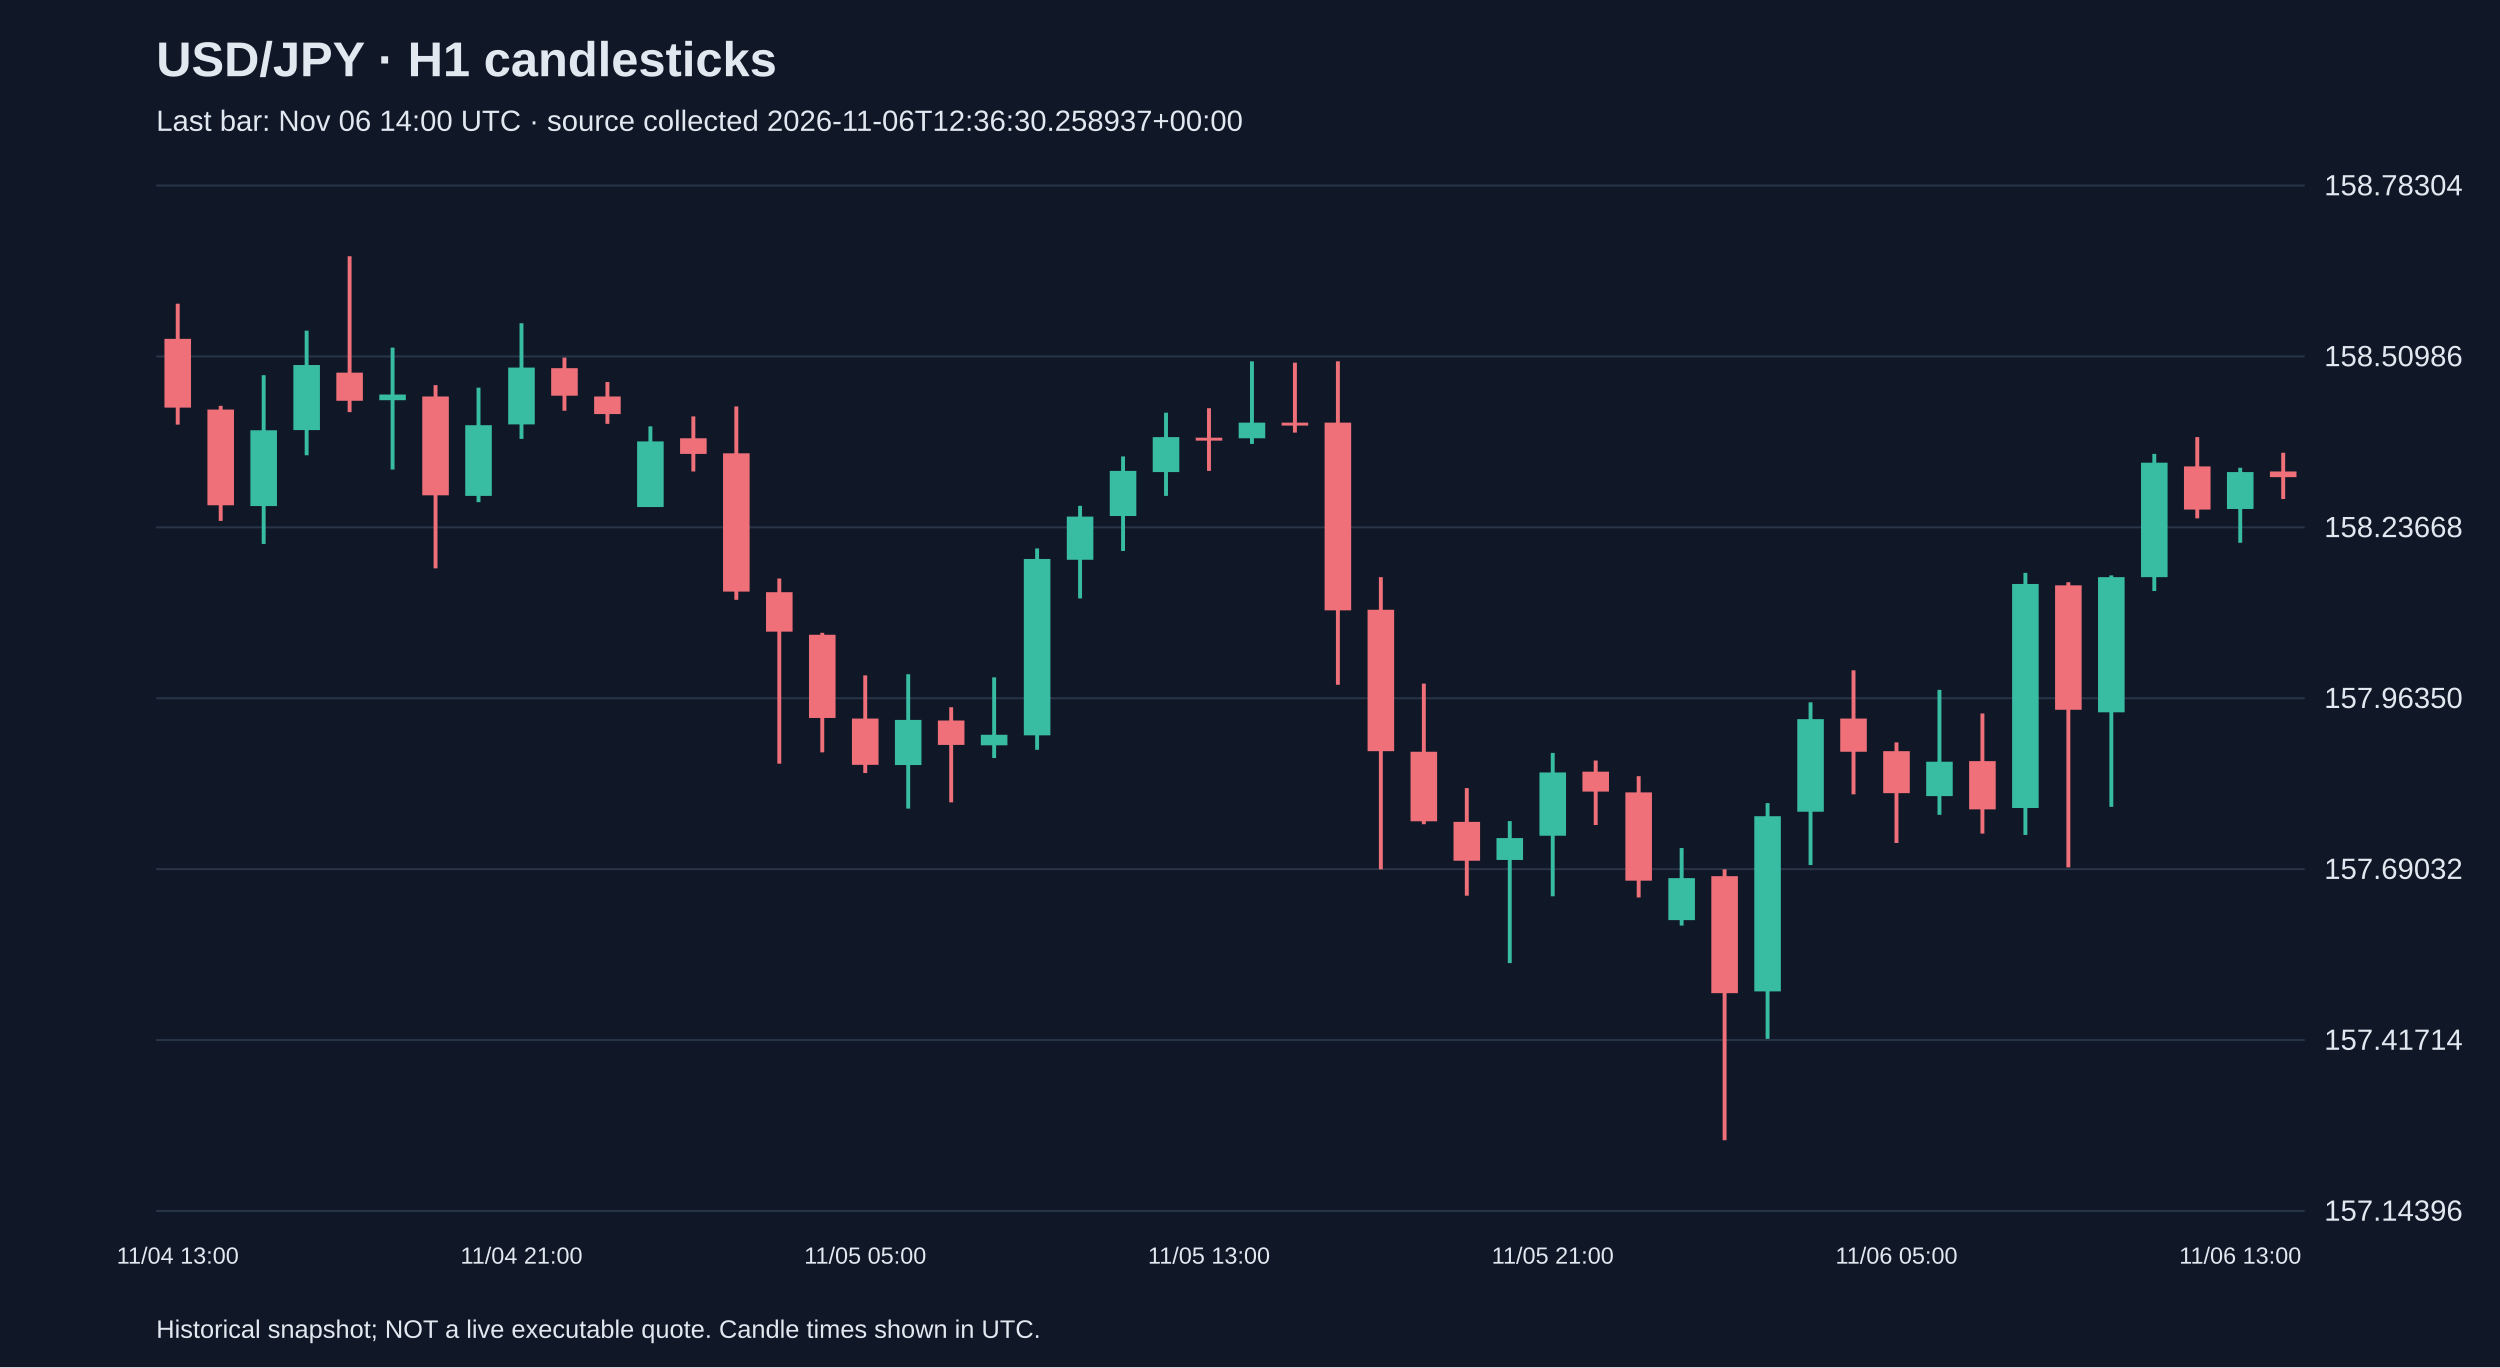
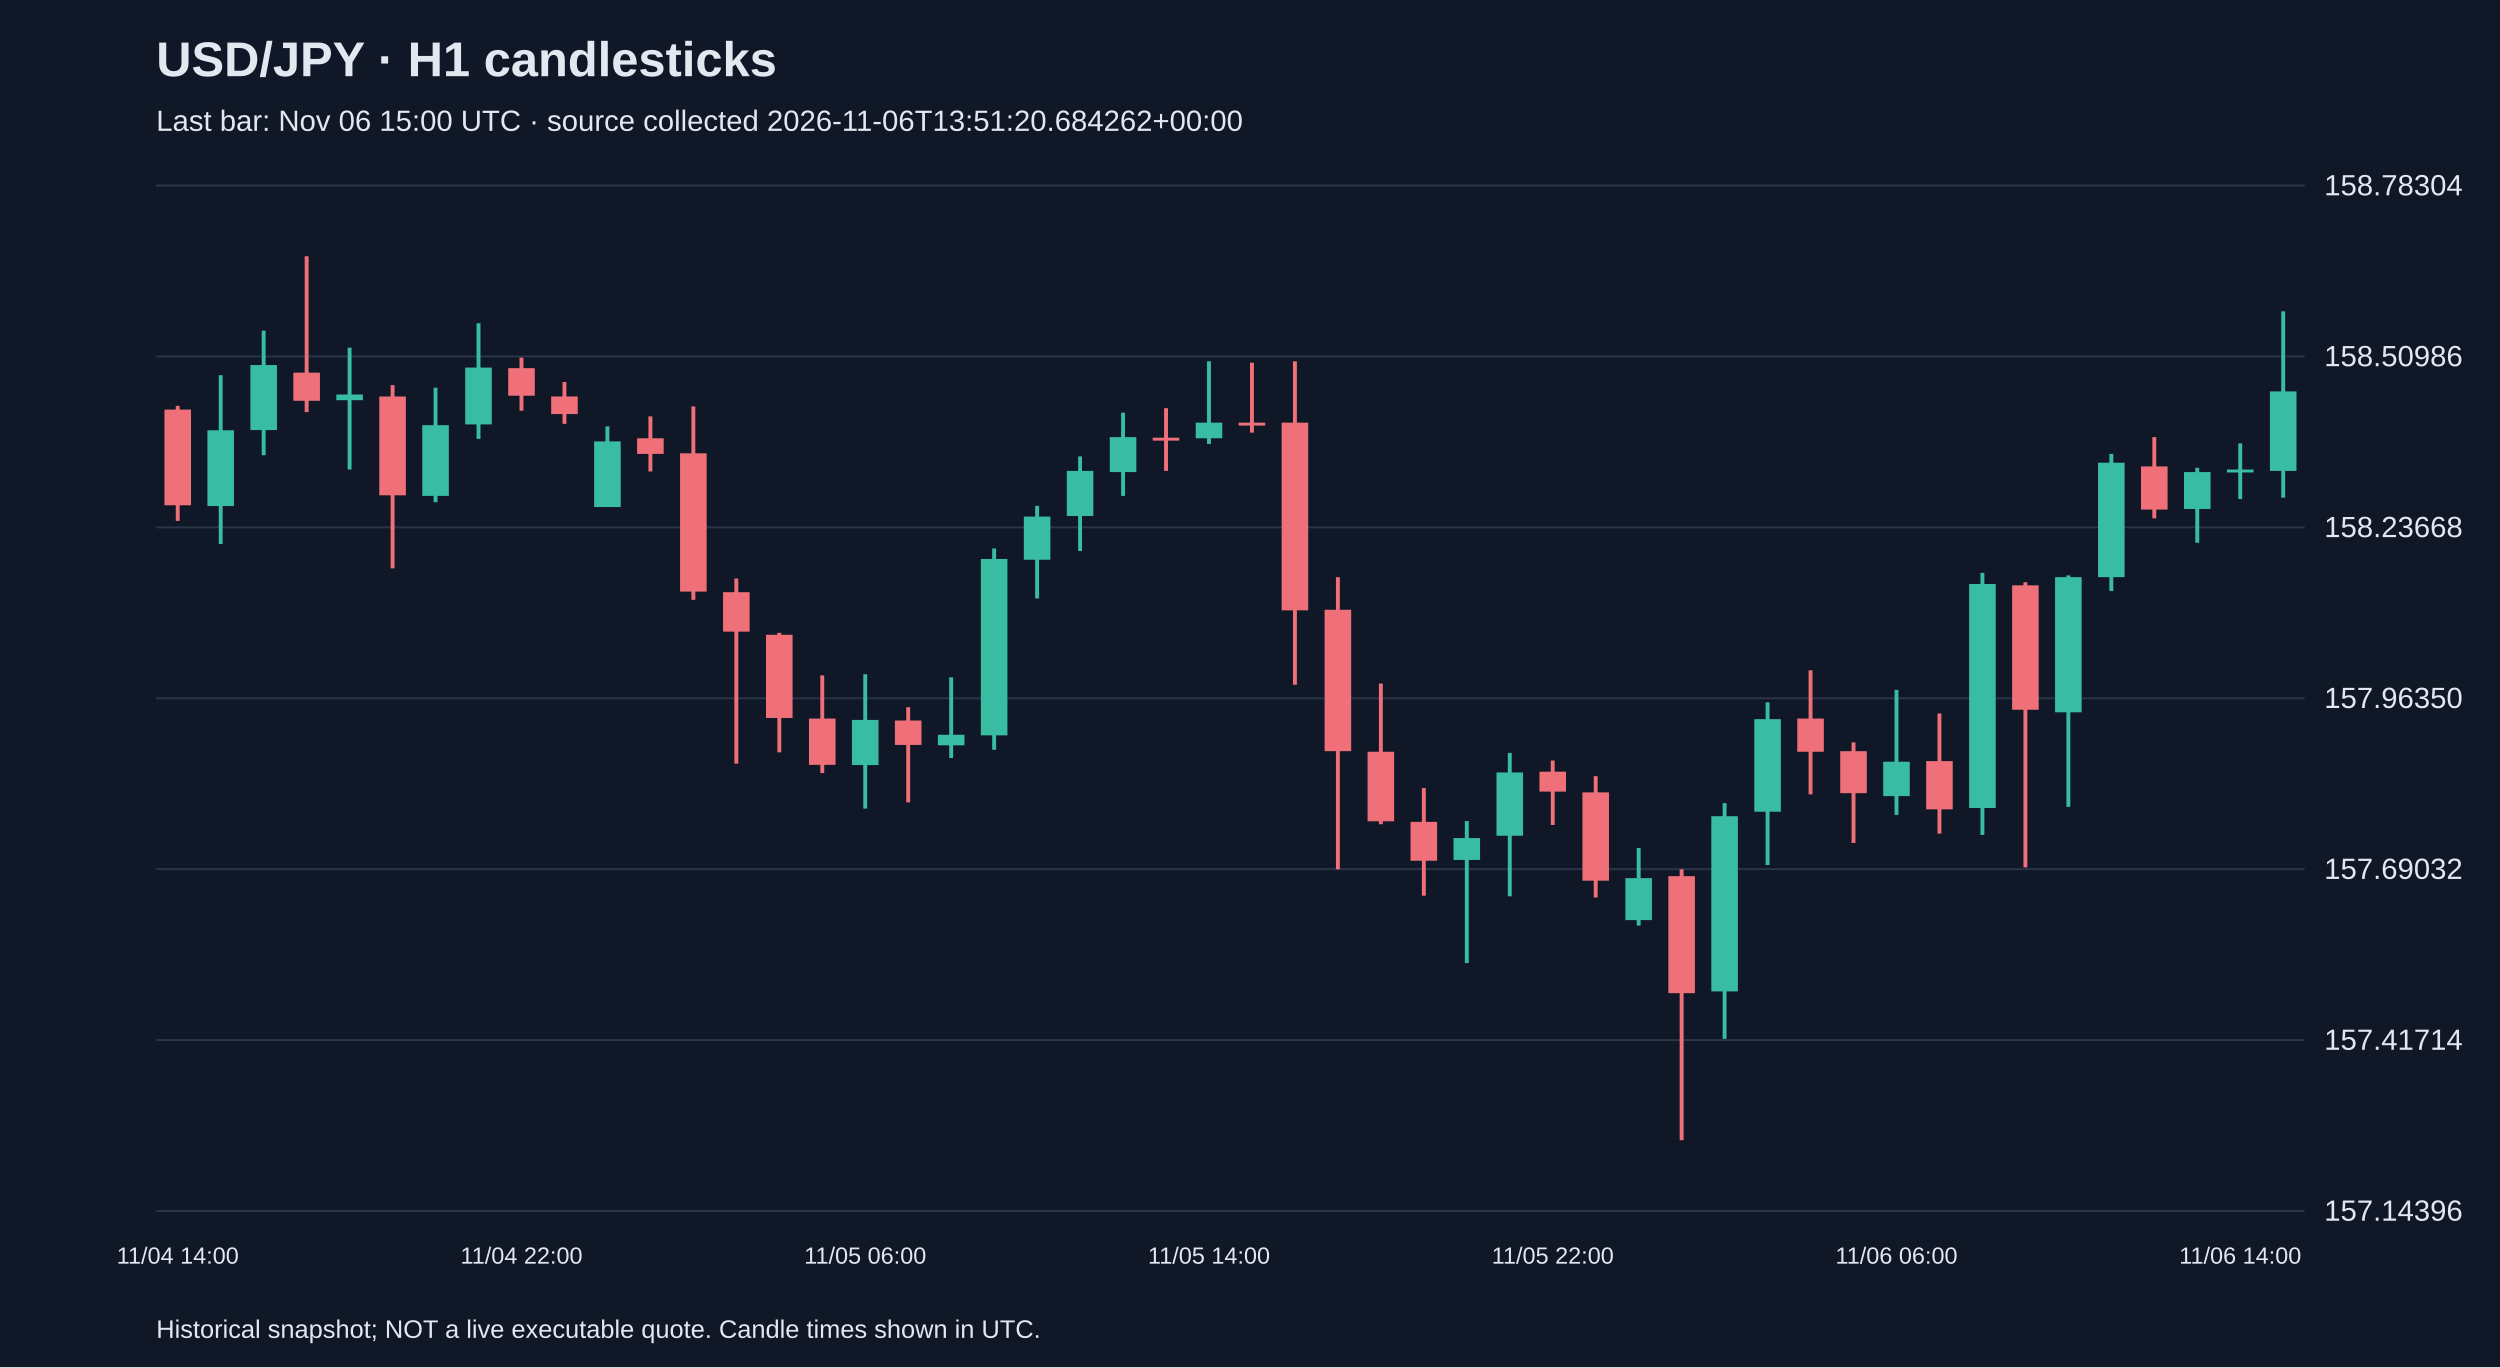
<svg xmlns="http://www.w3.org/2000/svg" viewBox="0 0 1280 700">
  <rect width="100%" height="100%" fill="#101827" />
  <style>text{font-family:Arial,sans-serif;fill:#e2e8f0}</style>
  <text x="80" y="39" font-size="25" font-weight="bold">USD/JPY · H1 candlesticks</text>
-   <text x="80" y="67" font-size="15" fill="#a6b1c5">Last bar: Nov 06 14:00 UTC · source collected 2026-11-06T12:36:30.258937+00:00</text>
+   <text x="80" y="67" font-size="15" fill="#a6b1c5">Last bar: Nov 06 15:00 UTC · source collected 2026-11-06T13:51:20.684262+00:00</text>
  <line x1="80" y1="620.0" x2="1180" y2="620.0" stroke="#283548" />
  <text x="1190" y="625.0" font-size="15">157.14396</text>
  <line x1="80" y1="532.5" x2="1180" y2="532.5" stroke="#283548" />
  <text x="1190" y="537.5" font-size="15">157.41714</text>
  <line x1="80" y1="445.0" x2="1180" y2="445.0" stroke="#283548" />
  <text x="1190" y="450.0" font-size="15">157.69032</text>
  <line x1="80" y1="357.5" x2="1180" y2="357.5" stroke="#283548" />
  <text x="1190" y="362.5" font-size="15">157.96350</text>
  <line x1="80" y1="270.0" x2="1180" y2="270.0" stroke="#283548" />
  <text x="1190" y="275.0" font-size="15">158.23668</text>
  <line x1="80" y1="182.5" x2="1180" y2="182.5" stroke="#283548" />
  <text x="1190" y="187.5" font-size="15">158.50986</text>
  <line x1="80" y1="95.0" x2="1180" y2="95.0" stroke="#283548" />
  <text x="1190" y="100.0" font-size="15">158.78304</text>
-   <line x1="91.0" y1="155.5" x2="91.0" y2="217.4" stroke="#f07079" stroke-width="2" />
-   <rect x="84.2" y="173.5" width="13.6" height="35.2" fill="#f07079" />
-   <text x="91.0" y="647" text-anchor="middle" font-size="12">11/04 13:00</text>
-   <line x1="113.0" y1="207.8" x2="113.0" y2="266.7" stroke="#f07079" stroke-width="2" />
-   <rect x="106.2" y="209.7" width="13.6" height="49.0" fill="#f07079" />
-   <line x1="135.0" y1="192.1" x2="135.0" y2="278.5" stroke="#38bca2" stroke-width="2" />
-   <rect x="128.2" y="220.3" width="13.6" height="38.8" fill="#38bca2" />
-   <line x1="157.0" y1="169.3" x2="157.0" y2="233.1" stroke="#38bca2" stroke-width="2" />
-   <rect x="150.2" y="186.9" width="13.6" height="33.3" fill="#38bca2" />
-   <line x1="179.0" y1="131.2" x2="179.0" y2="211.0" stroke="#f07079" stroke-width="2" />
-   <rect x="172.2" y="190.8" width="13.6" height="14.4" fill="#f07079" />
-   <line x1="201.0" y1="178.0" x2="201.0" y2="240.4" stroke="#38bca2" stroke-width="2" />
-   <rect x="194.2" y="202.0" width="13.6" height="2.9" fill="#38bca2" />
-   <line x1="223.0" y1="197.2" x2="223.0" y2="291.0" stroke="#f07079" stroke-width="2" />
-   <rect x="216.2" y="203.0" width="13.6" height="50.6" fill="#f07079" />
-   <line x1="245.0" y1="198.5" x2="245.0" y2="257.1" stroke="#38bca2" stroke-width="2" />
-   <rect x="238.2" y="217.7" width="13.6" height="36.2" fill="#38bca2" />
-   <line x1="267.0" y1="165.5" x2="267.0" y2="224.7" stroke="#38bca2" stroke-width="2" />
-   <rect x="260.2" y="188.2" width="13.6" height="29.1" fill="#38bca2" />
-   <text x="267.0" y="647" text-anchor="middle" font-size="12">11/04 21:00</text>
-   <line x1="289.0" y1="183.1" x2="289.0" y2="210.3" stroke="#f07079" stroke-width="2" />
-   <rect x="282.2" y="188.5" width="13.6" height="14.1" fill="#f07079" />
-   <line x1="311.0" y1="195.6" x2="311.0" y2="217.0" stroke="#f07079" stroke-width="2" />
-   <rect x="304.2" y="203.0" width="13.6" height="9.0" fill="#f07079" />
-   <line x1="333.0" y1="218.3" x2="333.0" y2="259.6" stroke="#38bca2" stroke-width="2" />
-   <rect x="326.2" y="226.0" width="13.6" height="33.6" fill="#38bca2" />
-   <line x1="355.0" y1="213.2" x2="355.0" y2="241.4" stroke="#f07079" stroke-width="2" />
-   <rect x="348.2" y="224.4" width="13.6" height="8.0" fill="#f07079" />
-   <line x1="377.0" y1="208.1" x2="377.0" y2="307.1" stroke="#f07079" stroke-width="2" />
-   <rect x="370.2" y="232.1" width="13.6" height="70.8" fill="#f07079" />
-   <line x1="399.0" y1="296.2" x2="399.0" y2="391.0" stroke="#f07079" stroke-width="2" />
-   <rect x="392.2" y="303.2" width="13.6" height="20.2" fill="#f07079" />
-   <line x1="421.0" y1="324.0" x2="421.0" y2="385.2" stroke="#f07079" stroke-width="2" />
-   <rect x="414.2" y="325.0" width="13.6" height="42.6" fill="#f07079" />
-   <line x1="443.0" y1="345.8" x2="443.0" y2="395.8" stroke="#f07079" stroke-width="2" />
-   <rect x="436.2" y="367.9" width="13.6" height="23.7" fill="#f07079" />
-   <text x="443.0" y="647" text-anchor="middle" font-size="12">11/05 05:00</text>
-   <line x1="465.0" y1="345.2" x2="465.0" y2="414.0" stroke="#38bca2" stroke-width="2" />
-   <rect x="458.2" y="368.6" width="13.6" height="23.1" fill="#38bca2" />
-   <line x1="487.0" y1="362.1" x2="487.0" y2="410.8" stroke="#f07079" stroke-width="2" />
-   <rect x="480.2" y="368.9" width="13.6" height="12.5" fill="#f07079" />
-   <line x1="509.0" y1="346.8" x2="509.0" y2="388.1" stroke="#38bca2" stroke-width="2" />
-   <rect x="502.2" y="376.2" width="13.6" height="5.4" fill="#38bca2" />
-   <line x1="531.0" y1="280.8" x2="531.0" y2="383.9" stroke="#38bca2" stroke-width="2" />
-   <rect x="524.2" y="286.2" width="13.6" height="90.3" fill="#38bca2" />
-   <line x1="553.0" y1="259.0" x2="553.0" y2="306.4" stroke="#38bca2" stroke-width="2" />
-   <rect x="546.2" y="264.5" width="13.6" height="22.1" fill="#38bca2" />
-   <line x1="575.0" y1="233.7" x2="575.0" y2="282.1" stroke="#38bca2" stroke-width="2" />
-   <rect x="568.2" y="241.1" width="13.6" height="23.1" fill="#38bca2" />
-   <line x1="597.0" y1="211.3" x2="597.0" y2="253.9" stroke="#38bca2" stroke-width="2" />
-   <rect x="590.2" y="223.8" width="13.6" height="17.9" fill="#38bca2" />
-   <line x1="619.0" y1="209.0" x2="619.0" y2="241.1" stroke="#f07079" stroke-width="2" />
-   <rect x="612.2" y="224.1" width="13.6" height="1.5" fill="#f07079" />
-   <text x="619.0" y="647" text-anchor="middle" font-size="12">11/05 13:00</text>
-   <line x1="641.0" y1="185.0" x2="641.0" y2="227.3" stroke="#38bca2" stroke-width="2" />
-   <rect x="634.2" y="216.4" width="13.6" height="8.0" fill="#38bca2" />
-   <line x1="663.0" y1="185.7" x2="663.0" y2="221.5" stroke="#f07079" stroke-width="2" />
-   <rect x="656.2" y="216.4" width="13.6" height="1.5" fill="#f07079" />
-   <line x1="685.0" y1="185.0" x2="685.0" y2="350.6" stroke="#f07079" stroke-width="2" />
-   <rect x="678.2" y="216.4" width="13.6" height="96.1" fill="#f07079" />
-   <line x1="707.0" y1="295.5" x2="707.0" y2="445.1" stroke="#f07079" stroke-width="2" />
-   <rect x="700.2" y="312.2" width="13.6" height="72.4" fill="#f07079" />
-   <line x1="729.0" y1="350.0" x2="729.0" y2="422.0" stroke="#f07079" stroke-width="2" />
-   <rect x="722.2" y="384.9" width="13.6" height="35.6" fill="#f07079" />
-   <line x1="751.0" y1="403.5" x2="751.0" y2="458.6" stroke="#f07079" stroke-width="2" />
-   <rect x="744.2" y="420.8" width="13.6" height="19.9" fill="#f07079" />
-   <line x1="773.0" y1="420.4" x2="773.0" y2="493.1" stroke="#38bca2" stroke-width="2" />
-   <rect x="766.2" y="429.1" width="13.6" height="11.2" fill="#38bca2" />
-   <line x1="795.0" y1="385.5" x2="795.0" y2="458.9" stroke="#38bca2" stroke-width="2" />
-   <rect x="788.2" y="395.5" width="13.6" height="32.4" fill="#38bca2" />
-   <text x="795.0" y="647" text-anchor="middle" font-size="12">11/05 21:00</text>
-   <line x1="817.0" y1="389.4" x2="817.0" y2="422.4" stroke="#f07079" stroke-width="2" />
-   <rect x="810.2" y="395.1" width="13.6" height="10.2" fill="#f07079" />
-   <line x1="839.0" y1="397.4" x2="839.0" y2="459.5" stroke="#f07079" stroke-width="2" />
-   <rect x="832.2" y="405.7" width="13.6" height="45.2" fill="#f07079" />
-   <line x1="861.0" y1="434.2" x2="861.0" y2="473.9" stroke="#38bca2" stroke-width="2" />
-   <rect x="854.2" y="449.6" width="13.6" height="21.5" fill="#38bca2" />
-   <line x1="883.0" y1="445.1" x2="883.0" y2="583.8" stroke="#f07079" stroke-width="2" />
-   <rect x="876.2" y="448.6" width="13.6" height="59.9" fill="#f07079" />
-   <line x1="905.0" y1="411.2" x2="905.0" y2="531.9" stroke="#38bca2" stroke-width="2" />
-   <rect x="898.2" y="417.9" width="13.6" height="89.7" fill="#38bca2" />
-   <line x1="927.0" y1="359.6" x2="927.0" y2="442.9" stroke="#38bca2" stroke-width="2" />
-   <rect x="920.2" y="368.2" width="13.6" height="47.4" fill="#38bca2" />
-   <line x1="949.0" y1="343.2" x2="949.0" y2="406.7" stroke="#f07079" stroke-width="2" />
-   <rect x="942.2" y="367.9" width="13.6" height="17.0" fill="#f07079" />
-   <line x1="971.0" y1="380.1" x2="971.0" y2="431.6" stroke="#f07079" stroke-width="2" />
-   <rect x="964.2" y="384.6" width="13.6" height="21.5" fill="#f07079" />
-   <text x="971.0" y="647" text-anchor="middle" font-size="12">11/06 05:00</text>
-   <line x1="993.0" y1="353.2" x2="993.0" y2="417.2" stroke="#38bca2" stroke-width="2" />
-   <rect x="986.2" y="390.0" width="13.6" height="17.6" fill="#38bca2" />
-   <line x1="1015.0" y1="365.3" x2="1015.0" y2="426.8" stroke="#f07079" stroke-width="2" />
-   <rect x="1008.2" y="389.7" width="13.6" height="24.7" fill="#f07079" />
-   <line x1="1037.0" y1="293.3" x2="1037.0" y2="427.5" stroke="#38bca2" stroke-width="2" />
-   <rect x="1030.2" y="299.0" width="13.6" height="114.7" fill="#38bca2" />
-   <line x1="1059.0" y1="298.1" x2="1059.0" y2="444.1" stroke="#f07079" stroke-width="2" />
-   <rect x="1052.2" y="299.7" width="13.6" height="63.7" fill="#f07079" />
-   <line x1="1081.0" y1="294.6" x2="1081.0" y2="413.1" stroke="#38bca2" stroke-width="2" />
-   <rect x="1074.2" y="295.5" width="13.6" height="69.2" fill="#38bca2" />
-   <line x1="1103.0" y1="232.4" x2="1103.0" y2="302.6" stroke="#38bca2" stroke-width="2" />
-   <rect x="1096.2" y="236.9" width="13.6" height="58.6" fill="#38bca2" />
-   <line x1="1125.0" y1="223.8" x2="1125.0" y2="265.4" stroke="#f07079" stroke-width="2" />
-   <rect x="1118.2" y="238.8" width="13.6" height="22.1" fill="#f07079" />
-   <line x1="1147.0" y1="239.5" x2="1147.0" y2="277.9" stroke="#38bca2" stroke-width="2" />
-   <rect x="1140.2" y="241.7" width="13.6" height="18.9" fill="#38bca2" />
-   <text x="1147.0" y="647" text-anchor="middle" font-size="12">11/06 13:00</text>
-   <line x1="1169.0" y1="231.8" x2="1169.0" y2="255.5" stroke="#f07079" stroke-width="2" />
-   <rect x="1162.2" y="241.4" width="13.6" height="2.9" fill="#f07079" />
+   <line x1="91.0" y1="207.8" x2="91.0" y2="266.7" stroke="#f07079" stroke-width="2" />
+   <rect x="84.2" y="209.7" width="13.6" height="49.0" fill="#f07079" />
+   <text x="91.0" y="647" text-anchor="middle" font-size="12">11/04 14:00</text>
+   <line x1="113.0" y1="192.1" x2="113.0" y2="278.5" stroke="#38bca2" stroke-width="2" />
+   <rect x="106.2" y="220.3" width="13.6" height="38.8" fill="#38bca2" />
+   <line x1="135.0" y1="169.3" x2="135.0" y2="233.1" stroke="#38bca2" stroke-width="2" />
+   <rect x="128.2" y="186.9" width="13.6" height="33.3" fill="#38bca2" />
+   <line x1="157.0" y1="131.2" x2="157.0" y2="211.0" stroke="#f07079" stroke-width="2" />
+   <rect x="150.2" y="190.8" width="13.6" height="14.4" fill="#f07079" />
+   <line x1="179.0" y1="178.0" x2="179.0" y2="240.4" stroke="#38bca2" stroke-width="2" />
+   <rect x="172.2" y="202.0" width="13.6" height="2.9" fill="#38bca2" />
+   <line x1="201.0" y1="197.2" x2="201.0" y2="291.0" stroke="#f07079" stroke-width="2" />
+   <rect x="194.2" y="203.0" width="13.6" height="50.6" fill="#f07079" />
+   <line x1="223.0" y1="198.5" x2="223.0" y2="257.1" stroke="#38bca2" stroke-width="2" />
+   <rect x="216.2" y="217.7" width="13.6" height="36.2" fill="#38bca2" />
+   <line x1="245.0" y1="165.5" x2="245.0" y2="224.7" stroke="#38bca2" stroke-width="2" />
+   <rect x="238.2" y="188.2" width="13.6" height="29.1" fill="#38bca2" />
+   <line x1="267.0" y1="183.1" x2="267.0" y2="210.3" stroke="#f07079" stroke-width="2" />
+   <rect x="260.2" y="188.5" width="13.6" height="14.1" fill="#f07079" />
+   <text x="267.0" y="647" text-anchor="middle" font-size="12">11/04 22:00</text>
+   <line x1="289.0" y1="195.6" x2="289.0" y2="217.0" stroke="#f07079" stroke-width="2" />
+   <rect x="282.2" y="203.0" width="13.6" height="9.0" fill="#f07079" />
+   <line x1="311.0" y1="218.3" x2="311.0" y2="259.6" stroke="#38bca2" stroke-width="2" />
+   <rect x="304.2" y="226.0" width="13.6" height="33.6" fill="#38bca2" />
+   <line x1="333.0" y1="213.2" x2="333.0" y2="241.4" stroke="#f07079" stroke-width="2" />
+   <rect x="326.2" y="224.4" width="13.6" height="8.0" fill="#f07079" />
+   <line x1="355.0" y1="208.1" x2="355.0" y2="307.1" stroke="#f07079" stroke-width="2" />
+   <rect x="348.2" y="232.1" width="13.6" height="70.8" fill="#f07079" />
+   <line x1="377.0" y1="296.2" x2="377.0" y2="391.0" stroke="#f07079" stroke-width="2" />
+   <rect x="370.2" y="303.2" width="13.6" height="20.2" fill="#f07079" />
+   <line x1="399.0" y1="324.0" x2="399.0" y2="385.2" stroke="#f07079" stroke-width="2" />
+   <rect x="392.2" y="325.0" width="13.6" height="42.6" fill="#f07079" />
+   <line x1="421.0" y1="345.8" x2="421.0" y2="395.8" stroke="#f07079" stroke-width="2" />
+   <rect x="414.2" y="367.9" width="13.6" height="23.7" fill="#f07079" />
+   <line x1="443.0" y1="345.2" x2="443.0" y2="414.0" stroke="#38bca2" stroke-width="2" />
+   <rect x="436.2" y="368.6" width="13.6" height="23.1" fill="#38bca2" />
+   <text x="443.0" y="647" text-anchor="middle" font-size="12">11/05 06:00</text>
+   <line x1="465.0" y1="362.1" x2="465.0" y2="410.8" stroke="#f07079" stroke-width="2" />
+   <rect x="458.2" y="368.9" width="13.6" height="12.5" fill="#f07079" />
+   <line x1="487.0" y1="346.8" x2="487.0" y2="388.1" stroke="#38bca2" stroke-width="2" />
+   <rect x="480.2" y="376.2" width="13.6" height="5.4" fill="#38bca2" />
+   <line x1="509.0" y1="280.8" x2="509.0" y2="383.9" stroke="#38bca2" stroke-width="2" />
+   <rect x="502.2" y="286.2" width="13.6" height="90.3" fill="#38bca2" />
+   <line x1="531.0" y1="259.0" x2="531.0" y2="306.4" stroke="#38bca2" stroke-width="2" />
+   <rect x="524.2" y="264.5" width="13.6" height="22.1" fill="#38bca2" />
+   <line x1="553.0" y1="233.7" x2="553.0" y2="282.1" stroke="#38bca2" stroke-width="2" />
+   <rect x="546.2" y="241.1" width="13.6" height="23.1" fill="#38bca2" />
+   <line x1="575.0" y1="211.3" x2="575.0" y2="253.9" stroke="#38bca2" stroke-width="2" />
+   <rect x="568.2" y="223.8" width="13.6" height="17.9" fill="#38bca2" />
+   <line x1="597.0" y1="209.0" x2="597.0" y2="241.1" stroke="#f07079" stroke-width="2" />
+   <rect x="590.2" y="224.1" width="13.6" height="1.5" fill="#f07079" />
+   <line x1="619.0" y1="185.0" x2="619.0" y2="227.3" stroke="#38bca2" stroke-width="2" />
+   <rect x="612.2" y="216.4" width="13.6" height="8.0" fill="#38bca2" />
+   <text x="619.0" y="647" text-anchor="middle" font-size="12">11/05 14:00</text>
+   <line x1="641.0" y1="185.7" x2="641.0" y2="221.5" stroke="#f07079" stroke-width="2" />
+   <rect x="634.2" y="216.4" width="13.6" height="1.5" fill="#f07079" />
+   <line x1="663.0" y1="185.0" x2="663.0" y2="350.6" stroke="#f07079" stroke-width="2" />
+   <rect x="656.2" y="216.4" width="13.6" height="96.1" fill="#f07079" />
+   <line x1="685.0" y1="295.5" x2="685.0" y2="445.1" stroke="#f07079" stroke-width="2" />
+   <rect x="678.2" y="312.2" width="13.6" height="72.4" fill="#f07079" />
+   <line x1="707.0" y1="350.0" x2="707.0" y2="422.0" stroke="#f07079" stroke-width="2" />
+   <rect x="700.2" y="384.9" width="13.6" height="35.6" fill="#f07079" />
+   <line x1="729.0" y1="403.5" x2="729.0" y2="458.6" stroke="#f07079" stroke-width="2" />
+   <rect x="722.2" y="420.8" width="13.6" height="19.9" fill="#f07079" />
+   <line x1="751.0" y1="420.4" x2="751.0" y2="493.1" stroke="#38bca2" stroke-width="2" />
+   <rect x="744.2" y="429.1" width="13.6" height="11.2" fill="#38bca2" />
+   <line x1="773.0" y1="385.5" x2="773.0" y2="458.9" stroke="#38bca2" stroke-width="2" />
+   <rect x="766.2" y="395.5" width="13.6" height="32.4" fill="#38bca2" />
+   <line x1="795.0" y1="389.4" x2="795.0" y2="422.4" stroke="#f07079" stroke-width="2" />
+   <rect x="788.2" y="395.1" width="13.6" height="10.2" fill="#f07079" />
+   <text x="795.0" y="647" text-anchor="middle" font-size="12">11/05 22:00</text>
+   <line x1="817.0" y1="397.4" x2="817.0" y2="459.5" stroke="#f07079" stroke-width="2" />
+   <rect x="810.2" y="405.7" width="13.6" height="45.2" fill="#f07079" />
+   <line x1="839.0" y1="434.2" x2="839.0" y2="473.9" stroke="#38bca2" stroke-width="2" />
+   <rect x="832.2" y="449.6" width="13.6" height="21.5" fill="#38bca2" />
+   <line x1="861.0" y1="445.1" x2="861.0" y2="583.8" stroke="#f07079" stroke-width="2" />
+   <rect x="854.2" y="448.6" width="13.6" height="59.9" fill="#f07079" />
+   <line x1="883.0" y1="411.2" x2="883.0" y2="531.9" stroke="#38bca2" stroke-width="2" />
+   <rect x="876.2" y="417.9" width="13.6" height="89.7" fill="#38bca2" />
+   <line x1="905.0" y1="359.6" x2="905.0" y2="442.9" stroke="#38bca2" stroke-width="2" />
+   <rect x="898.2" y="368.2" width="13.6" height="47.4" fill="#38bca2" />
+   <line x1="927.0" y1="343.2" x2="927.0" y2="406.7" stroke="#f07079" stroke-width="2" />
+   <rect x="920.2" y="367.9" width="13.6" height="17.0" fill="#f07079" />
+   <line x1="949.0" y1="380.1" x2="949.0" y2="431.6" stroke="#f07079" stroke-width="2" />
+   <rect x="942.2" y="384.6" width="13.6" height="21.5" fill="#f07079" />
+   <line x1="971.0" y1="353.2" x2="971.0" y2="417.2" stroke="#38bca2" stroke-width="2" />
+   <rect x="964.2" y="390.0" width="13.6" height="17.6" fill="#38bca2" />
+   <text x="971.0" y="647" text-anchor="middle" font-size="12">11/06 06:00</text>
+   <line x1="993.0" y1="365.3" x2="993.0" y2="426.8" stroke="#f07079" stroke-width="2" />
+   <rect x="986.2" y="389.7" width="13.6" height="24.7" fill="#f07079" />
+   <line x1="1015.0" y1="293.3" x2="1015.0" y2="427.5" stroke="#38bca2" stroke-width="2" />
+   <rect x="1008.2" y="299.0" width="13.6" height="114.7" fill="#38bca2" />
+   <line x1="1037.0" y1="298.1" x2="1037.0" y2="444.1" stroke="#f07079" stroke-width="2" />
+   <rect x="1030.2" y="299.7" width="13.6" height="63.7" fill="#f07079" />
+   <line x1="1059.0" y1="294.6" x2="1059.0" y2="413.1" stroke="#38bca2" stroke-width="2" />
+   <rect x="1052.2" y="295.5" width="13.6" height="69.2" fill="#38bca2" />
+   <line x1="1081.0" y1="232.4" x2="1081.0" y2="302.6" stroke="#38bca2" stroke-width="2" />
+   <rect x="1074.2" y="236.9" width="13.6" height="58.6" fill="#38bca2" />
+   <line x1="1103.0" y1="223.8" x2="1103.0" y2="265.4" stroke="#f07079" stroke-width="2" />
+   <rect x="1096.2" y="238.8" width="13.6" height="22.1" fill="#f07079" />
+   <line x1="1125.0" y1="239.5" x2="1125.0" y2="277.9" stroke="#38bca2" stroke-width="2" />
+   <rect x="1118.2" y="241.7" width="13.6" height="18.9" fill="#38bca2" />
+   <line x1="1147.0" y1="227.0" x2="1147.0" y2="255.5" stroke="#38bca2" stroke-width="2" />
+   <rect x="1140.2" y="240.4" width="13.6" height="1.5" fill="#38bca2" />
+   <text x="1147.0" y="647" text-anchor="middle" font-size="12">11/06 14:00</text>
+   <line x1="1169.0" y1="159.4" x2="1169.0" y2="254.8" stroke="#38bca2" stroke-width="2" />
+   <rect x="1162.2" y="200.4" width="13.6" height="40.7" fill="#38bca2" />
  <text x="80" y="685" font-size="13">Historical snapshot; NOT a live executable quote. Candle times shown in UTC.</text>
</svg>
